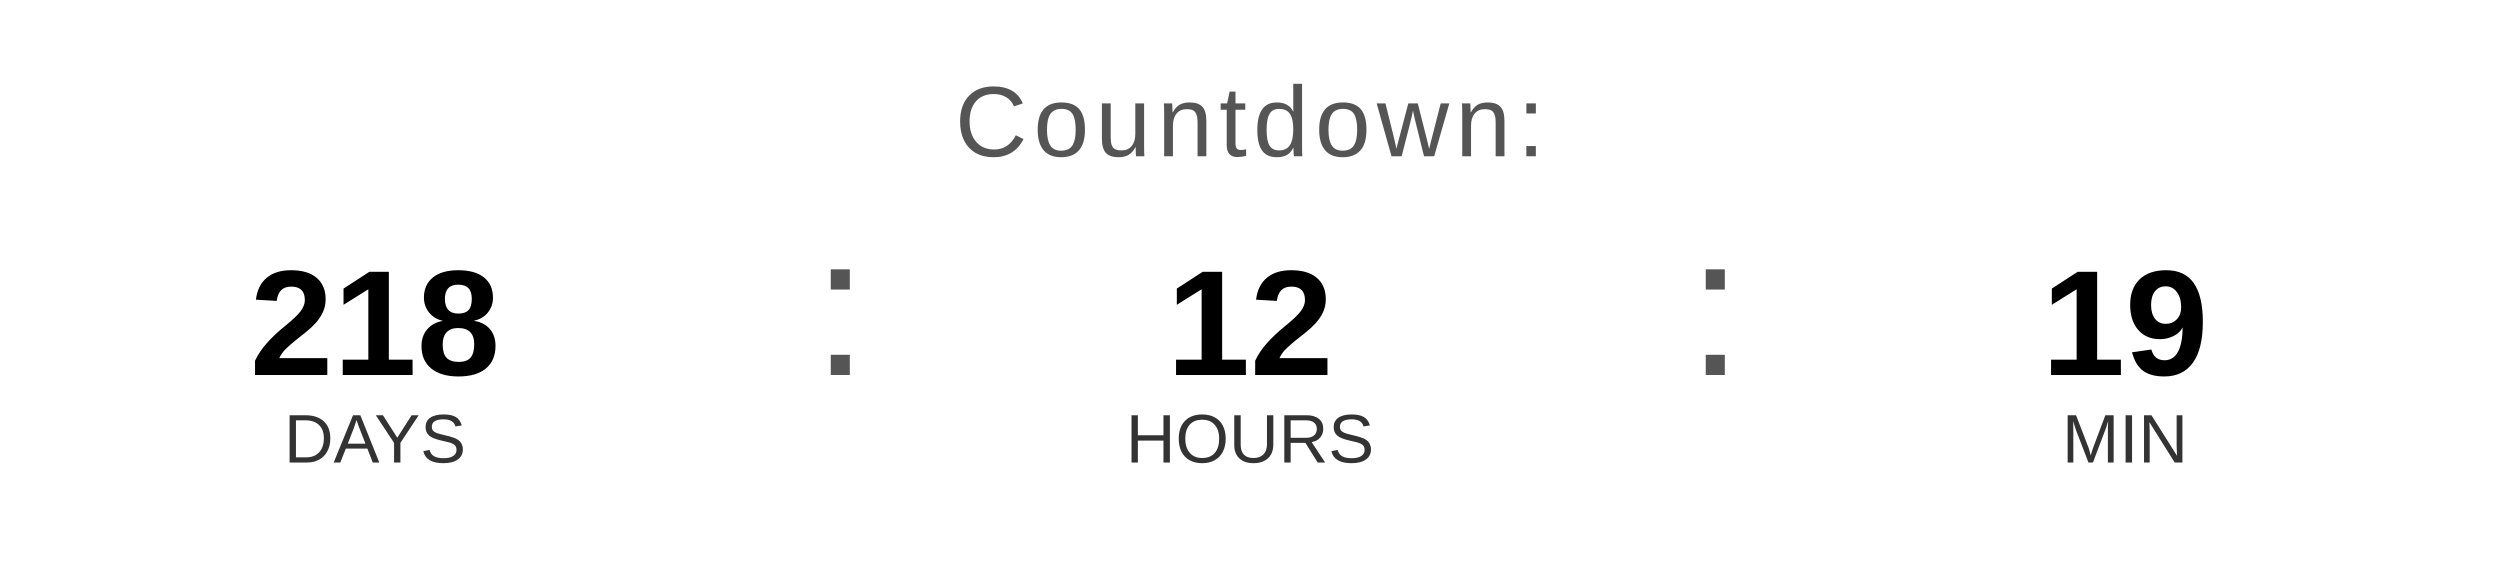
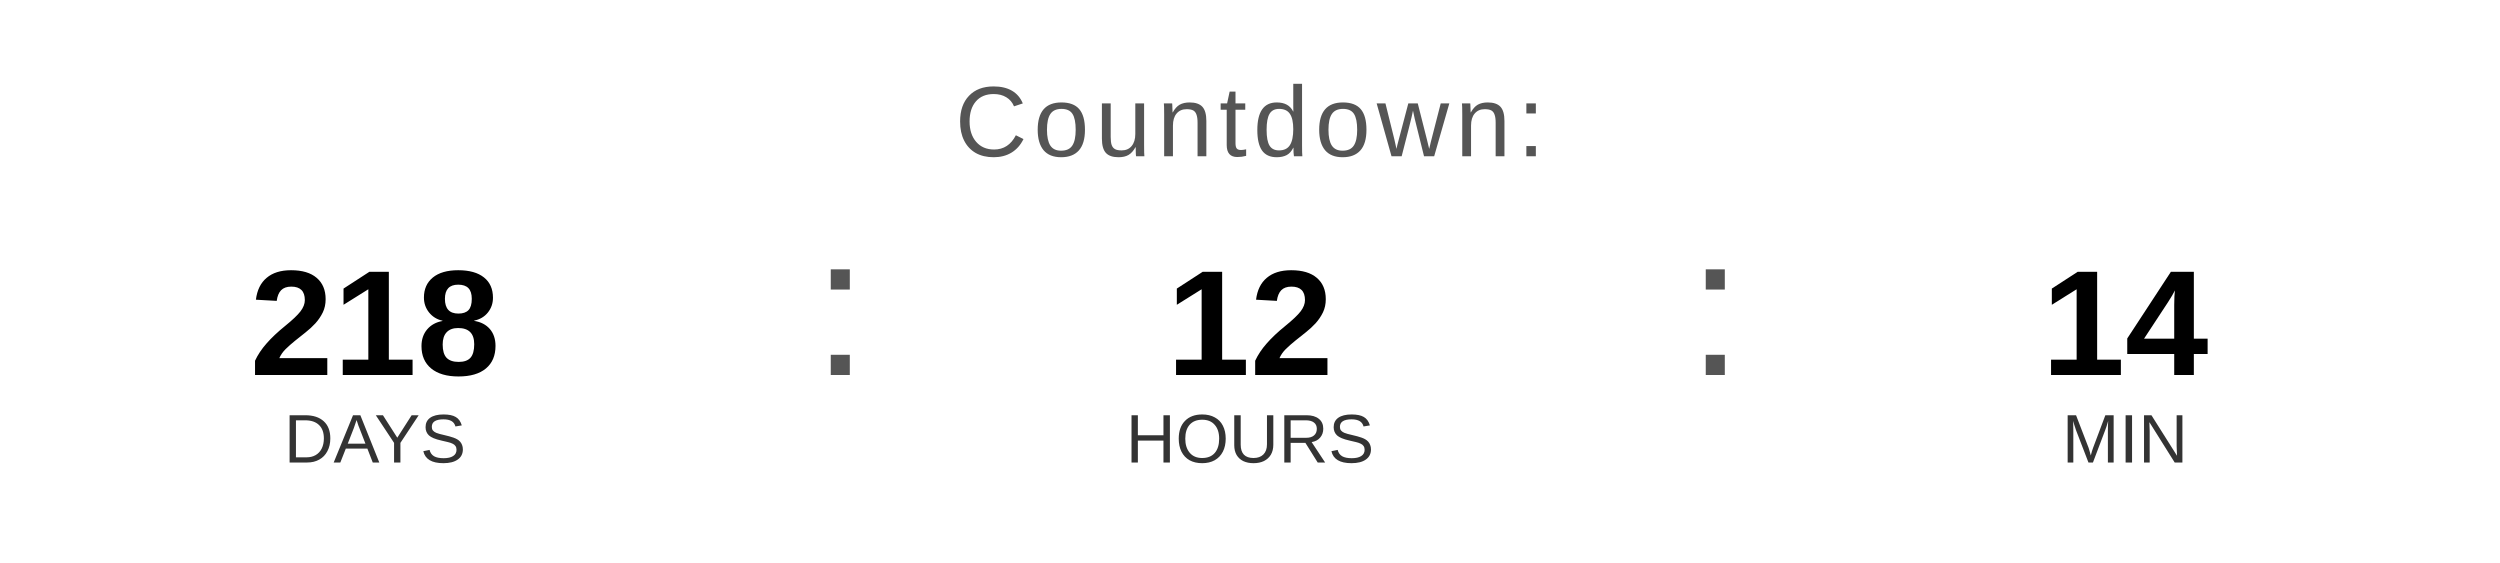
<svg xmlns="http://www.w3.org/2000/svg" width="400" height="90" viewBox="0 0 400 90">
  <text x="200" y="25" font-family="Arial, Helvetica, sans-serif" font-size="16" fill="#555555" text-anchor="middle" letter-spacing="1">
    Countdown:
  </text>
  <text x="60" y="60" font-family="Arial, Helvetica, sans-serif" font-size="24" font-weight="bold" fill="#000000" text-anchor="middle">218</text>
  <text x="60" y="74" font-family="Arial, Helvetica, sans-serif" font-size="11" fill="#333333" text-anchor="middle">DAYS</text>
  <text x="130" y="60" font-family="Arial, sans-serif" font-size="32" fill="#555555">:</text>
  <text x="200" y="60" font-family="Arial, Helvetica, sans-serif" font-size="24" font-weight="bold" fill="#000000" text-anchor="middle">12</text>
  <text x="200" y="74" font-family="Arial, Helvetica, sans-serif" font-size="11" fill="#333333" text-anchor="middle">HOURS</text>
  <text x="270" y="60" font-family="Arial, sans-serif" font-size="32" fill="#555555">:</text>
-   <text x="340" y="60" font-family="Arial, Helvetica, sans-serif" font-size="24" font-weight="bold" fill="#000000" text-anchor="middle">19</text>
+   <text x="340" y="60" font-family="Arial, Helvetica, sans-serif" font-size="24" font-weight="bold" fill="#000000" text-anchor="middle">14</text>
  <text x="340" y="74" font-family="Arial, Helvetica, sans-serif" font-size="11" fill="#333333" text-anchor="middle">MIN</text>
</svg>
